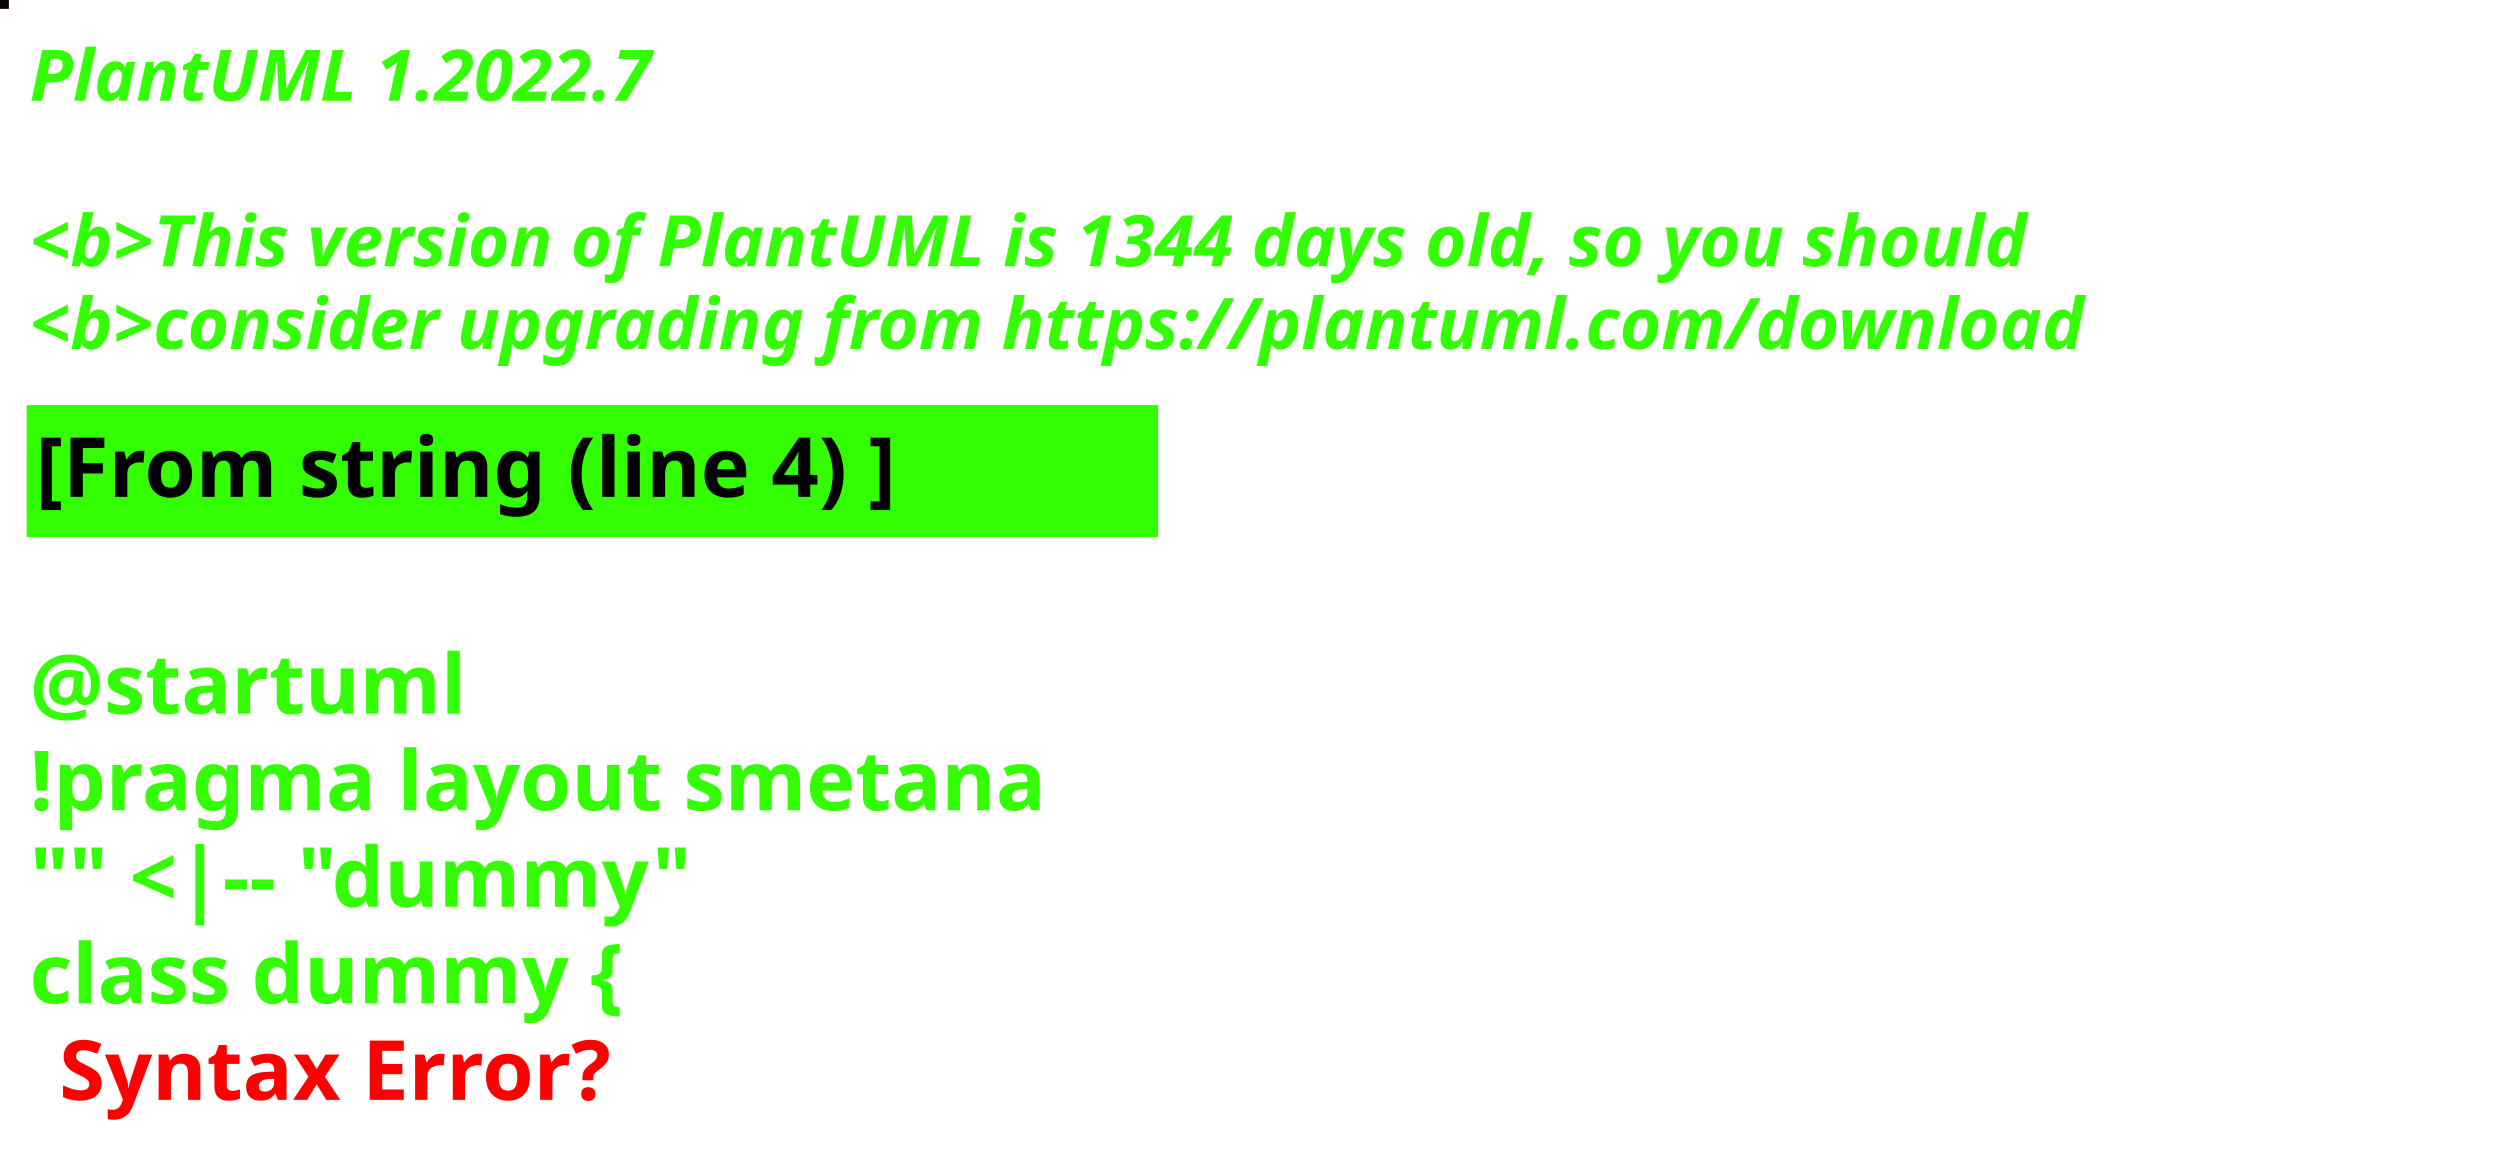
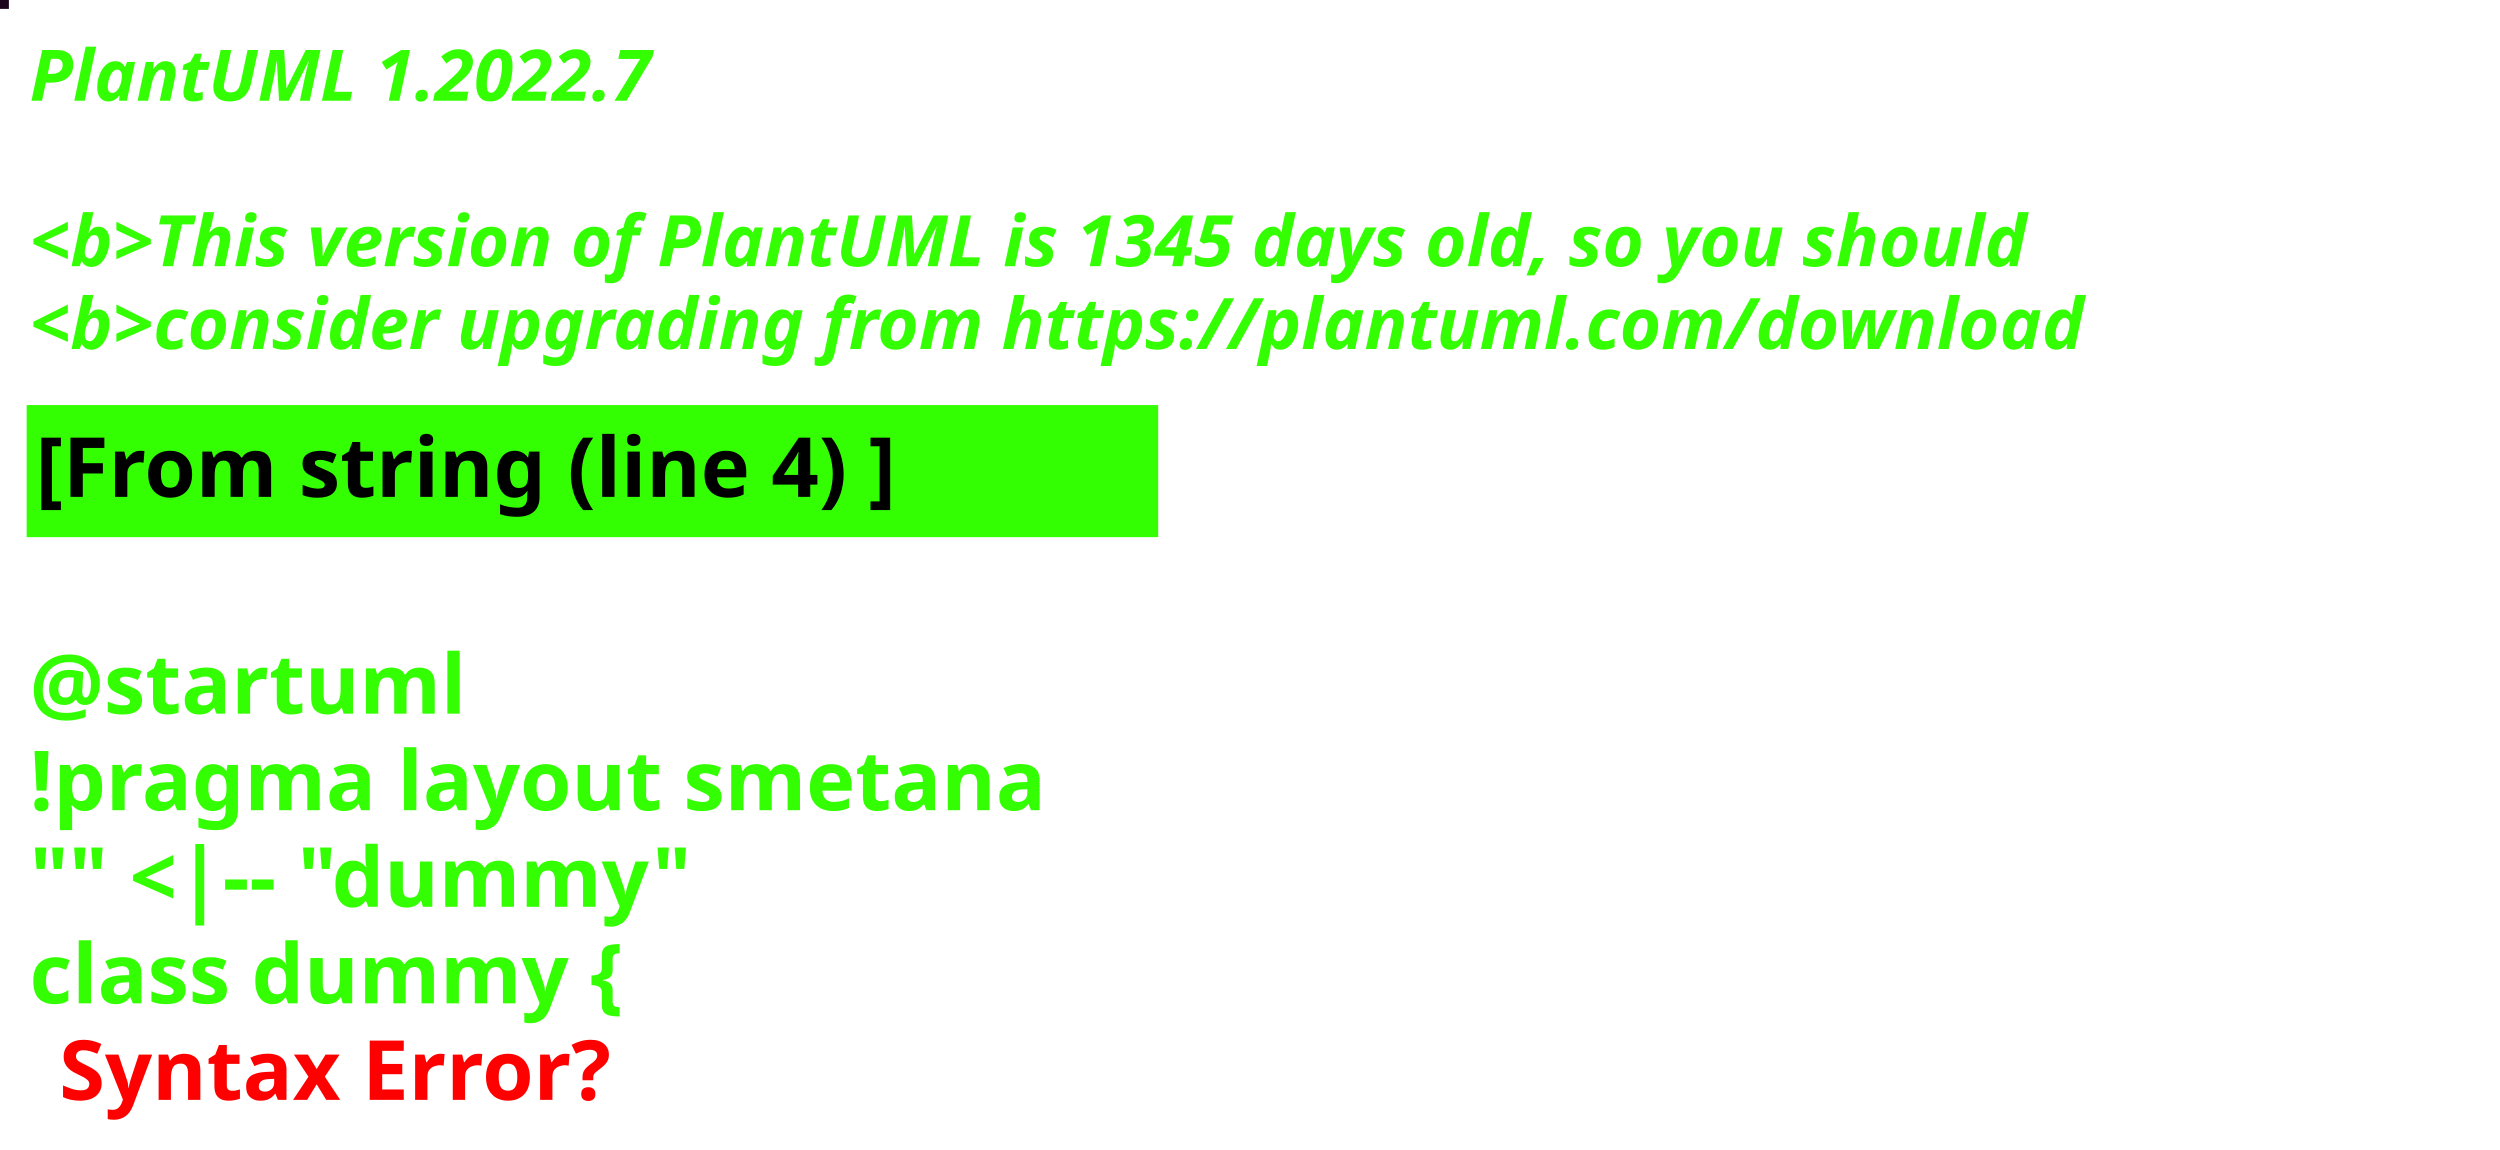
<svg xmlns="http://www.w3.org/2000/svg" contentStyleType="text/css" height="194px" preserveAspectRatio="none" style="width:422px;height:194px;background:#000000;" version="1.1" viewBox="0 0 422 194" width="422px" zoomAndPan="magnify">
  <defs />
  <g>
-     <rect fill="#0F030C" height="1" style="stroke:#0F030C;stroke-width:1.0;" width="1" x="0" y="0" />
+     <rect fill="#1E041C" height="1" style="stroke:#1E041C;stroke-width:1.0;" width="1" x="0" y="0" />
    <text fill="#33FF02" font-family="sans-serif" font-size="12" font-style="italic" font-weight="bold" lengthAdjust="spacing" textLength="127" x="5" y="17">PlantUML 1.2022.7</text>
    <text fill="#33FF02" font-family="sans-serif" font-size="12" font-style="italic" font-weight="bold" lengthAdjust="spacing" textLength="4" x="5" y="30.969"> </text>
-     <text fill="#33FF02" font-family="sans-serif" font-size="12" font-style="italic" font-weight="bold" lengthAdjust="spacing" textLength="407" x="5" y="44.938">&lt;b&gt;This version of PlantUML is 1344 days old, so you should</text>
+     <text fill="#33FF02" font-family="sans-serif" font-size="12" font-style="italic" font-weight="bold" lengthAdjust="spacing" textLength="407" x="5" y="44.938">&lt;b&gt;This version of PlantUML is 1345 days old, so you should</text>
    <text fill="#33FF02" font-family="sans-serif" font-size="12" font-style="italic" font-weight="bold" lengthAdjust="spacing" textLength="408" x="5" y="58.906">&lt;b&gt;consider upgrading from https://plantuml.com/download</text>
    <rect fill="#33FF02" height="21.297" style="stroke:#33FF02;stroke-width:1.0;" width="190" x="5" y="68.875" />
    <text fill="#000000" font-family="sans-serif" font-size="14" font-weight="bold" lengthAdjust="spacing" textLength="168" x="6" y="83.875">[From string (line 4) ]</text>
    <text fill="#33FF02" font-family="sans-serif" font-size="14" font-weight="bold" lengthAdjust="spacing" textLength="5" x="5" y="104.172"> </text>
    <text fill="#33FF02" font-family="sans-serif" font-size="14" font-weight="bold" lengthAdjust="spacing" textLength="79" x="5" y="120.469">@startuml</text>
    <text fill="#33FF02" font-family="sans-serif" font-size="14" font-weight="bold" lengthAdjust="spacing" textLength="190" x="5" y="136.766">!pragma layout smetana</text>
    <text fill="#33FF02" font-family="sans-serif" font-size="14" font-weight="bold" lengthAdjust="spacing" textLength="124" x="5" y="153.062">"" &lt;|-- "dummy"</text>
    <text fill="#33FF02" font-family="sans-serif" font-size="14" font-weight="bold" lengthAdjust="spacing" text-decoration="wavy underline" textLength="117" x="5" y="169.359">class dummy {</text>
    <text fill="#FF0000" font-family="sans-serif" font-size="14" font-weight="bold" lengthAdjust="spacing" textLength="106" x="10" y="185.656">Syntax Error?</text>
  </g>
</svg>
